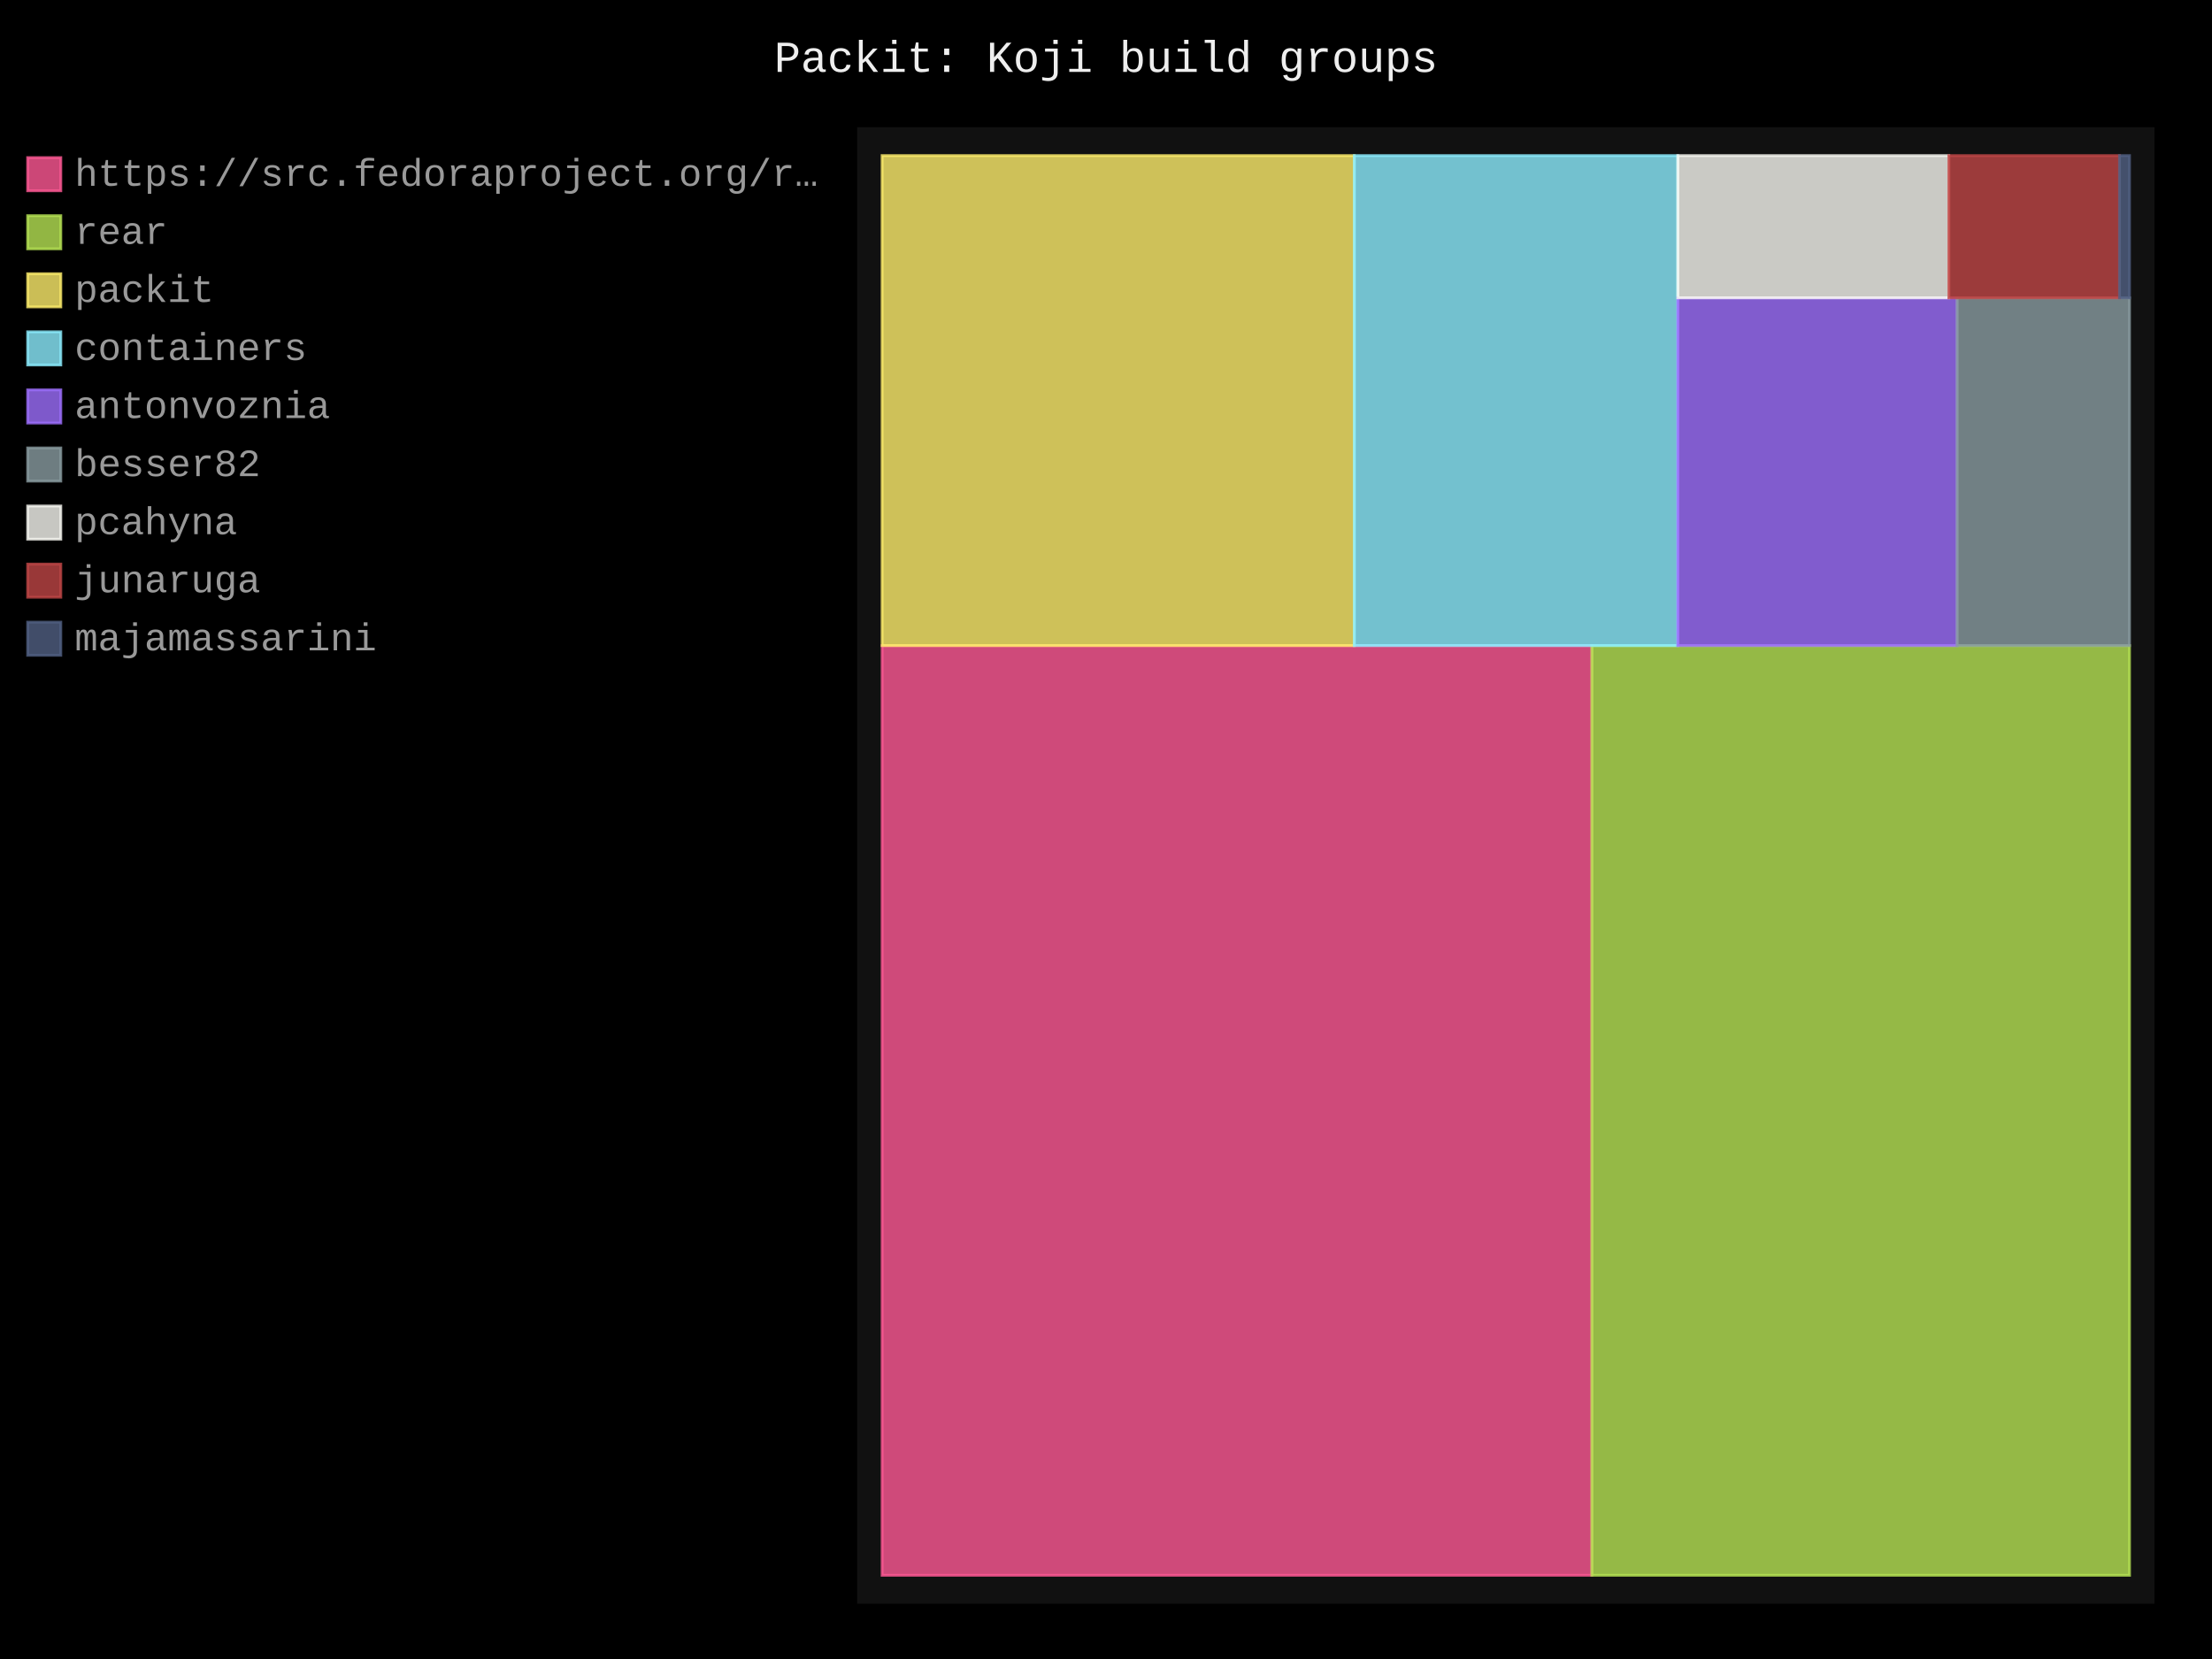
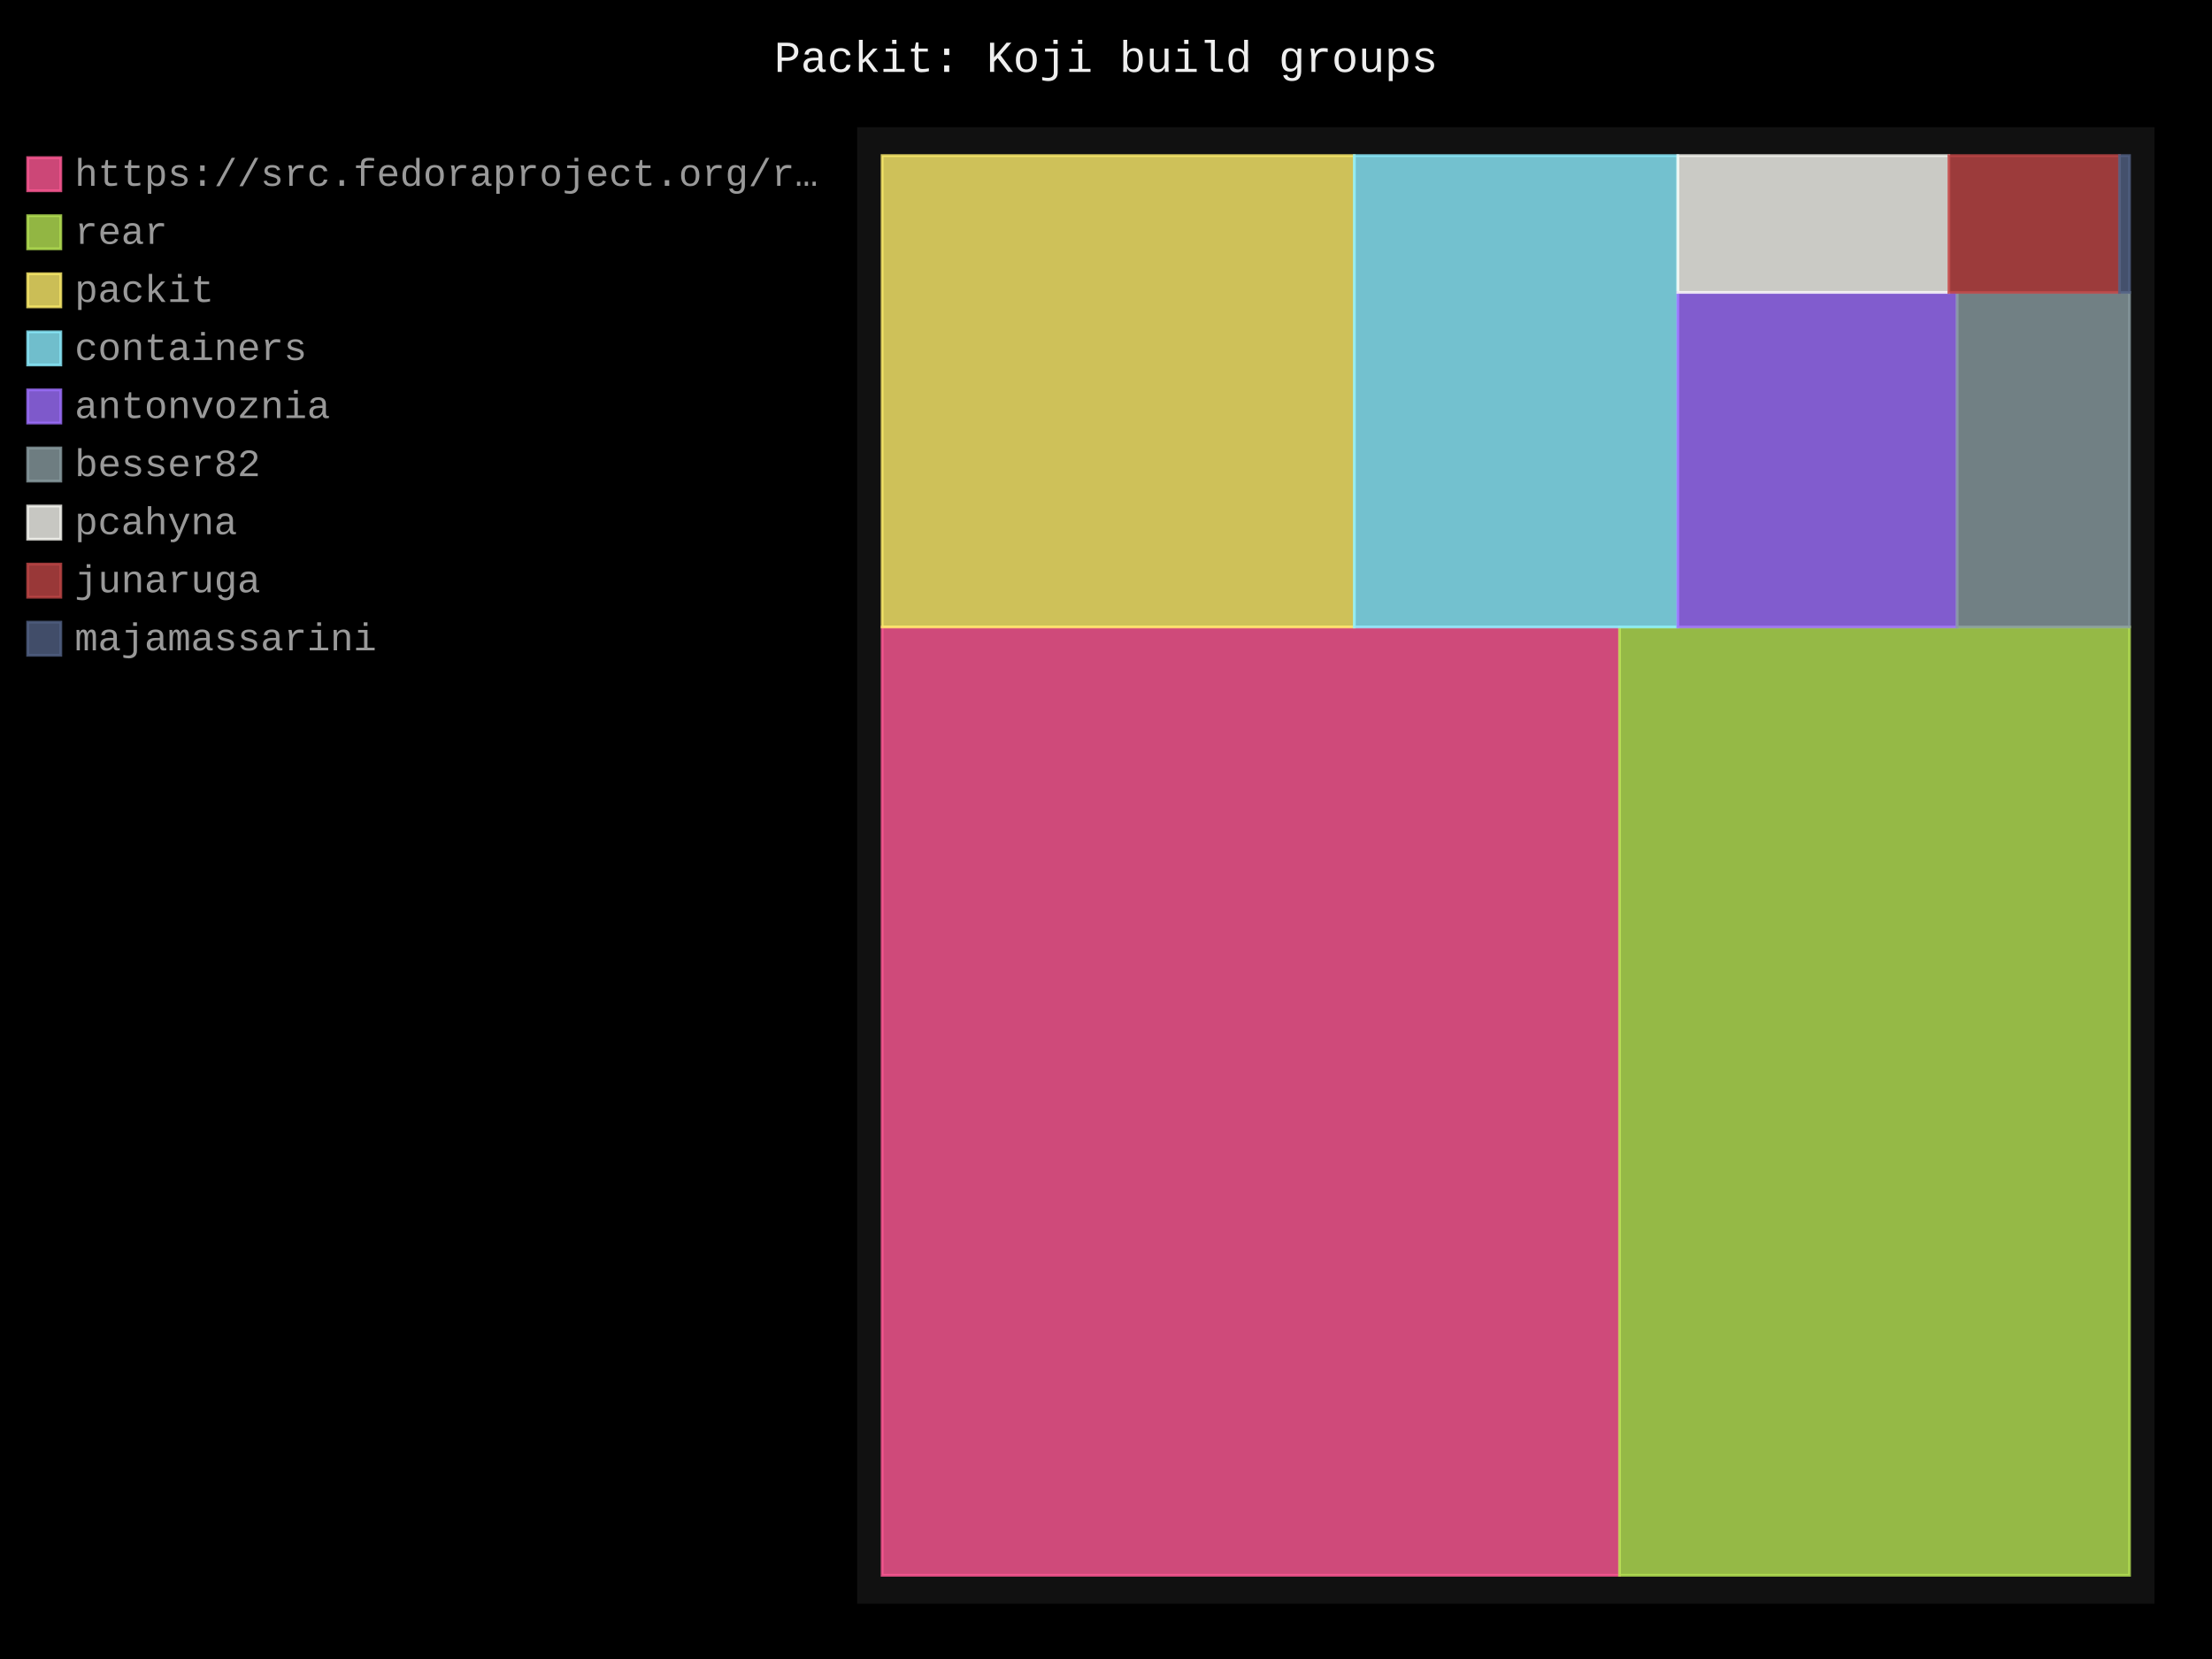
- <svg xmlns="http://www.w3.org/2000/svg" id="chart-9a3328cb-44d2-4f50-9b57-573f55b0ca4e" class="pygal-chart" viewBox="0 0 800 600">
+ <svg xmlns="http://www.w3.org/2000/svg" id="chart-4de58b26-b938-4b44-8a6a-6be3304da808" class="pygal-chart" viewBox="0 0 800 600">
  <defs>
-     <style type="text/css">#chart-9a3328cb-44d2-4f50-9b57-573f55b0ca4e{-webkit-user-select:none;-webkit-font-smoothing:antialiased;font-family:Consolas,"Liberation Mono",Menlo,Courier,monospace}#chart-9a3328cb-44d2-4f50-9b57-573f55b0ca4e .title{font-family:Consolas,"Liberation Mono",Menlo,Courier,monospace;font-size:16px}#chart-9a3328cb-44d2-4f50-9b57-573f55b0ca4e .legends .legend text{font-family:Consolas,"Liberation Mono",Menlo,Courier,monospace;font-size:14px}#chart-9a3328cb-44d2-4f50-9b57-573f55b0ca4e .axis text{font-family:Consolas,"Liberation Mono",Menlo,Courier,monospace;font-size:10px}#chart-9a3328cb-44d2-4f50-9b57-573f55b0ca4e .axis text.major{font-family:Consolas,"Liberation Mono",Menlo,Courier,monospace;font-size:10px}#chart-9a3328cb-44d2-4f50-9b57-573f55b0ca4e .text-overlay text.value{font-family:Consolas,"Liberation Mono",Menlo,Courier,monospace;font-size:16px}#chart-9a3328cb-44d2-4f50-9b57-573f55b0ca4e .text-overlay text.label{font-family:Consolas,"Liberation Mono",Menlo,Courier,monospace;font-size:10px}#chart-9a3328cb-44d2-4f50-9b57-573f55b0ca4e .tooltip{font-family:Consolas,"Liberation Mono",Menlo,Courier,monospace;font-size:14px}#chart-9a3328cb-44d2-4f50-9b57-573f55b0ca4e text.no_data{font-family:Consolas,"Liberation Mono",Menlo,Courier,monospace;font-size:64px}
- #chart-9a3328cb-44d2-4f50-9b57-573f55b0ca4e{background-color:black}#chart-9a3328cb-44d2-4f50-9b57-573f55b0ca4e path,#chart-9a3328cb-44d2-4f50-9b57-573f55b0ca4e line,#chart-9a3328cb-44d2-4f50-9b57-573f55b0ca4e rect,#chart-9a3328cb-44d2-4f50-9b57-573f55b0ca4e circle{-webkit-transition:250ms;-moz-transition:250ms;transition:250ms}#chart-9a3328cb-44d2-4f50-9b57-573f55b0ca4e .graph &gt; .background{fill:black}#chart-9a3328cb-44d2-4f50-9b57-573f55b0ca4e .plot &gt; .background{fill:#111}#chart-9a3328cb-44d2-4f50-9b57-573f55b0ca4e .graph{fill:#999}#chart-9a3328cb-44d2-4f50-9b57-573f55b0ca4e text.no_data{fill:#eee}#chart-9a3328cb-44d2-4f50-9b57-573f55b0ca4e .title{fill:#eee}#chart-9a3328cb-44d2-4f50-9b57-573f55b0ca4e .legends .legend text{fill:#999}#chart-9a3328cb-44d2-4f50-9b57-573f55b0ca4e .legends .legend:hover text{fill:#eee}#chart-9a3328cb-44d2-4f50-9b57-573f55b0ca4e .axis .line{stroke:#eee}#chart-9a3328cb-44d2-4f50-9b57-573f55b0ca4e .axis .guide.line{stroke:#555}#chart-9a3328cb-44d2-4f50-9b57-573f55b0ca4e .axis .major.line{stroke:#999}#chart-9a3328cb-44d2-4f50-9b57-573f55b0ca4e .axis text.major{fill:#eee}#chart-9a3328cb-44d2-4f50-9b57-573f55b0ca4e .axis.y .guides:hover .guide.line,#chart-9a3328cb-44d2-4f50-9b57-573f55b0ca4e .line-graph .axis.x .guides:hover .guide.line,#chart-9a3328cb-44d2-4f50-9b57-573f55b0ca4e .stackedline-graph .axis.x .guides:hover .guide.line,#chart-9a3328cb-44d2-4f50-9b57-573f55b0ca4e .xy-graph .axis.x .guides:hover .guide.line{stroke:#eee}#chart-9a3328cb-44d2-4f50-9b57-573f55b0ca4e .axis .guides:hover text{fill:#eee}#chart-9a3328cb-44d2-4f50-9b57-573f55b0ca4e .reactive{fill-opacity:.8;stroke-opacity:.8;stroke-width:1}#chart-9a3328cb-44d2-4f50-9b57-573f55b0ca4e .ci{stroke:#999}#chart-9a3328cb-44d2-4f50-9b57-573f55b0ca4e .reactive.active,#chart-9a3328cb-44d2-4f50-9b57-573f55b0ca4e .active .reactive{fill-opacity:.4;stroke-opacity:.9;stroke-width:4}#chart-9a3328cb-44d2-4f50-9b57-573f55b0ca4e .ci .reactive.active{stroke-width:1.5}#chart-9a3328cb-44d2-4f50-9b57-573f55b0ca4e .series text{fill:#eee}#chart-9a3328cb-44d2-4f50-9b57-573f55b0ca4e .tooltip rect{fill:#111;stroke:#eee;-webkit-transition:opacity 250ms;-moz-transition:opacity 250ms;transition:opacity 250ms}#chart-9a3328cb-44d2-4f50-9b57-573f55b0ca4e .tooltip .label{fill:#999}#chart-9a3328cb-44d2-4f50-9b57-573f55b0ca4e .tooltip .label{fill:#999}#chart-9a3328cb-44d2-4f50-9b57-573f55b0ca4e .tooltip .legend{font-size:.8em;fill:#555}#chart-9a3328cb-44d2-4f50-9b57-573f55b0ca4e .tooltip .x_label{font-size:.6em;fill:#eee}#chart-9a3328cb-44d2-4f50-9b57-573f55b0ca4e .tooltip .xlink{font-size:.5em;text-decoration:underline}#chart-9a3328cb-44d2-4f50-9b57-573f55b0ca4e .tooltip .value{font-size:1.5em}#chart-9a3328cb-44d2-4f50-9b57-573f55b0ca4e .bound{font-size:.5em}#chart-9a3328cb-44d2-4f50-9b57-573f55b0ca4e .max-value{font-size:.75em;fill:#555}#chart-9a3328cb-44d2-4f50-9b57-573f55b0ca4e .map-element{fill:#111;stroke:#555 !important}#chart-9a3328cb-44d2-4f50-9b57-573f55b0ca4e .map-element .reactive{fill-opacity:inherit;stroke-opacity:inherit}#chart-9a3328cb-44d2-4f50-9b57-573f55b0ca4e .color-0,#chart-9a3328cb-44d2-4f50-9b57-573f55b0ca4e .color-0 a:visited{stroke:#ff5995;fill:#ff5995}#chart-9a3328cb-44d2-4f50-9b57-573f55b0ca4e .color-1,#chart-9a3328cb-44d2-4f50-9b57-573f55b0ca4e .color-1 a:visited{stroke:#b6e354;fill:#b6e354}#chart-9a3328cb-44d2-4f50-9b57-573f55b0ca4e .color-2,#chart-9a3328cb-44d2-4f50-9b57-573f55b0ca4e .color-2 a:visited{stroke:#feed6c;fill:#feed6c}#chart-9a3328cb-44d2-4f50-9b57-573f55b0ca4e .color-3,#chart-9a3328cb-44d2-4f50-9b57-573f55b0ca4e .color-3 a:visited{stroke:#8cedff;fill:#8cedff}#chart-9a3328cb-44d2-4f50-9b57-573f55b0ca4e .color-4,#chart-9a3328cb-44d2-4f50-9b57-573f55b0ca4e .color-4 a:visited{stroke:#9e6ffe;fill:#9e6ffe}#chart-9a3328cb-44d2-4f50-9b57-573f55b0ca4e .color-5,#chart-9a3328cb-44d2-4f50-9b57-573f55b0ca4e .color-5 a:visited{stroke:#899ca1;fill:#899ca1}#chart-9a3328cb-44d2-4f50-9b57-573f55b0ca4e .color-6,#chart-9a3328cb-44d2-4f50-9b57-573f55b0ca4e .color-6 a:visited{stroke:#f8f8f2;fill:#f8f8f2}#chart-9a3328cb-44d2-4f50-9b57-573f55b0ca4e .color-7,#chart-9a3328cb-44d2-4f50-9b57-573f55b0ca4e .color-7 a:visited{stroke:#bf4646;fill:#bf4646}#chart-9a3328cb-44d2-4f50-9b57-573f55b0ca4e .color-8,#chart-9a3328cb-44d2-4f50-9b57-573f55b0ca4e .color-8 a:visited{stroke:#516083;fill:#516083}#chart-9a3328cb-44d2-4f50-9b57-573f55b0ca4e .text-overlay .color-0 text{fill:black}#chart-9a3328cb-44d2-4f50-9b57-573f55b0ca4e .text-overlay .color-1 text{fill:black}#chart-9a3328cb-44d2-4f50-9b57-573f55b0ca4e .text-overlay .color-2 text{fill:black}#chart-9a3328cb-44d2-4f50-9b57-573f55b0ca4e .text-overlay .color-3 text{fill:black}#chart-9a3328cb-44d2-4f50-9b57-573f55b0ca4e .text-overlay .color-4 text{fill:black}#chart-9a3328cb-44d2-4f50-9b57-573f55b0ca4e .text-overlay .color-5 text{fill:black}#chart-9a3328cb-44d2-4f50-9b57-573f55b0ca4e .text-overlay .color-6 text{fill:black}#chart-9a3328cb-44d2-4f50-9b57-573f55b0ca4e .text-overlay .color-7 text{fill:black}#chart-9a3328cb-44d2-4f50-9b57-573f55b0ca4e .text-overlay .color-8 text{fill:black}
- #chart-9a3328cb-44d2-4f50-9b57-573f55b0ca4e text.no_data{text-anchor:middle}#chart-9a3328cb-44d2-4f50-9b57-573f55b0ca4e .guide.line{fill:none}#chart-9a3328cb-44d2-4f50-9b57-573f55b0ca4e .centered{text-anchor:middle}#chart-9a3328cb-44d2-4f50-9b57-573f55b0ca4e .title{text-anchor:middle}#chart-9a3328cb-44d2-4f50-9b57-573f55b0ca4e .legends .legend text{fill-opacity:1}#chart-9a3328cb-44d2-4f50-9b57-573f55b0ca4e .axis.x text{text-anchor:middle}#chart-9a3328cb-44d2-4f50-9b57-573f55b0ca4e .axis.x:not(.web) text[transform]{text-anchor:start}#chart-9a3328cb-44d2-4f50-9b57-573f55b0ca4e .axis.x:not(.web) text[transform].backwards{text-anchor:end}#chart-9a3328cb-44d2-4f50-9b57-573f55b0ca4e .axis.y text{text-anchor:end}#chart-9a3328cb-44d2-4f50-9b57-573f55b0ca4e .axis.y text[transform].backwards{text-anchor:start}#chart-9a3328cb-44d2-4f50-9b57-573f55b0ca4e .axis.y2 text{text-anchor:start}#chart-9a3328cb-44d2-4f50-9b57-573f55b0ca4e .axis.y2 text[transform].backwards{text-anchor:end}#chart-9a3328cb-44d2-4f50-9b57-573f55b0ca4e .axis .guide.line{stroke-dasharray:4,4;stroke:black}#chart-9a3328cb-44d2-4f50-9b57-573f55b0ca4e .axis .major.guide.line{stroke-dasharray:6,6;stroke:black}#chart-9a3328cb-44d2-4f50-9b57-573f55b0ca4e .horizontal .axis.y .guide.line,#chart-9a3328cb-44d2-4f50-9b57-573f55b0ca4e .horizontal .axis.y2 .guide.line,#chart-9a3328cb-44d2-4f50-9b57-573f55b0ca4e .vertical .axis.x .guide.line{opacity:0}#chart-9a3328cb-44d2-4f50-9b57-573f55b0ca4e .horizontal .axis.always_show .guide.line,#chart-9a3328cb-44d2-4f50-9b57-573f55b0ca4e .vertical .axis.always_show .guide.line{opacity:1 !important}#chart-9a3328cb-44d2-4f50-9b57-573f55b0ca4e .axis.y .guides:hover .guide.line,#chart-9a3328cb-44d2-4f50-9b57-573f55b0ca4e .axis.y2 .guides:hover .guide.line,#chart-9a3328cb-44d2-4f50-9b57-573f55b0ca4e .axis.x .guides:hover .guide.line{opacity:1}#chart-9a3328cb-44d2-4f50-9b57-573f55b0ca4e .axis .guides:hover text{opacity:1}#chart-9a3328cb-44d2-4f50-9b57-573f55b0ca4e .nofill{fill:none}#chart-9a3328cb-44d2-4f50-9b57-573f55b0ca4e .subtle-fill{fill-opacity:.2}#chart-9a3328cb-44d2-4f50-9b57-573f55b0ca4e .dot{stroke-width:1px;fill-opacity:1;stroke-opacity:1}#chart-9a3328cb-44d2-4f50-9b57-573f55b0ca4e .dot.active{stroke-width:5px}#chart-9a3328cb-44d2-4f50-9b57-573f55b0ca4e .dot.negative{fill:transparent}#chart-9a3328cb-44d2-4f50-9b57-573f55b0ca4e text,#chart-9a3328cb-44d2-4f50-9b57-573f55b0ca4e tspan{stroke:none !important}#chart-9a3328cb-44d2-4f50-9b57-573f55b0ca4e .series text.active{opacity:1}#chart-9a3328cb-44d2-4f50-9b57-573f55b0ca4e .tooltip rect{fill-opacity:.95;stroke-width:.5}#chart-9a3328cb-44d2-4f50-9b57-573f55b0ca4e .tooltip text{fill-opacity:1}#chart-9a3328cb-44d2-4f50-9b57-573f55b0ca4e .showable{visibility:hidden}#chart-9a3328cb-44d2-4f50-9b57-573f55b0ca4e .showable.shown{visibility:visible}#chart-9a3328cb-44d2-4f50-9b57-573f55b0ca4e .gauge-background{fill:rgba(229,229,229,1);stroke:none}#chart-9a3328cb-44d2-4f50-9b57-573f55b0ca4e .bg-lines{stroke:black;stroke-width:2px}</style>
+     <style type="text/css">#chart-4de58b26-b938-4b44-8a6a-6be3304da808{-webkit-user-select:none;-webkit-font-smoothing:antialiased;font-family:Consolas,"Liberation Mono",Menlo,Courier,monospace}#chart-4de58b26-b938-4b44-8a6a-6be3304da808 .title{font-family:Consolas,"Liberation Mono",Menlo,Courier,monospace;font-size:16px}#chart-4de58b26-b938-4b44-8a6a-6be3304da808 .legends .legend text{font-family:Consolas,"Liberation Mono",Menlo,Courier,monospace;font-size:14px}#chart-4de58b26-b938-4b44-8a6a-6be3304da808 .axis text{font-family:Consolas,"Liberation Mono",Menlo,Courier,monospace;font-size:10px}#chart-4de58b26-b938-4b44-8a6a-6be3304da808 .axis text.major{font-family:Consolas,"Liberation Mono",Menlo,Courier,monospace;font-size:10px}#chart-4de58b26-b938-4b44-8a6a-6be3304da808 .text-overlay text.value{font-family:Consolas,"Liberation Mono",Menlo,Courier,monospace;font-size:16px}#chart-4de58b26-b938-4b44-8a6a-6be3304da808 .text-overlay text.label{font-family:Consolas,"Liberation Mono",Menlo,Courier,monospace;font-size:10px}#chart-4de58b26-b938-4b44-8a6a-6be3304da808 .tooltip{font-family:Consolas,"Liberation Mono",Menlo,Courier,monospace;font-size:14px}#chart-4de58b26-b938-4b44-8a6a-6be3304da808 text.no_data{font-family:Consolas,"Liberation Mono",Menlo,Courier,monospace;font-size:64px}
+ #chart-4de58b26-b938-4b44-8a6a-6be3304da808{background-color:black}#chart-4de58b26-b938-4b44-8a6a-6be3304da808 path,#chart-4de58b26-b938-4b44-8a6a-6be3304da808 line,#chart-4de58b26-b938-4b44-8a6a-6be3304da808 rect,#chart-4de58b26-b938-4b44-8a6a-6be3304da808 circle{-webkit-transition:250ms;-moz-transition:250ms;transition:250ms}#chart-4de58b26-b938-4b44-8a6a-6be3304da808 .graph &gt; .background{fill:black}#chart-4de58b26-b938-4b44-8a6a-6be3304da808 .plot &gt; .background{fill:#111}#chart-4de58b26-b938-4b44-8a6a-6be3304da808 .graph{fill:#999}#chart-4de58b26-b938-4b44-8a6a-6be3304da808 text.no_data{fill:#eee}#chart-4de58b26-b938-4b44-8a6a-6be3304da808 .title{fill:#eee}#chart-4de58b26-b938-4b44-8a6a-6be3304da808 .legends .legend text{fill:#999}#chart-4de58b26-b938-4b44-8a6a-6be3304da808 .legends .legend:hover text{fill:#eee}#chart-4de58b26-b938-4b44-8a6a-6be3304da808 .axis .line{stroke:#eee}#chart-4de58b26-b938-4b44-8a6a-6be3304da808 .axis .guide.line{stroke:#555}#chart-4de58b26-b938-4b44-8a6a-6be3304da808 .axis .major.line{stroke:#999}#chart-4de58b26-b938-4b44-8a6a-6be3304da808 .axis text.major{fill:#eee}#chart-4de58b26-b938-4b44-8a6a-6be3304da808 .axis.y .guides:hover .guide.line,#chart-4de58b26-b938-4b44-8a6a-6be3304da808 .line-graph .axis.x .guides:hover .guide.line,#chart-4de58b26-b938-4b44-8a6a-6be3304da808 .stackedline-graph .axis.x .guides:hover .guide.line,#chart-4de58b26-b938-4b44-8a6a-6be3304da808 .xy-graph .axis.x .guides:hover .guide.line{stroke:#eee}#chart-4de58b26-b938-4b44-8a6a-6be3304da808 .axis .guides:hover text{fill:#eee}#chart-4de58b26-b938-4b44-8a6a-6be3304da808 .reactive{fill-opacity:.8;stroke-opacity:.8;stroke-width:1}#chart-4de58b26-b938-4b44-8a6a-6be3304da808 .ci{stroke:#999}#chart-4de58b26-b938-4b44-8a6a-6be3304da808 .reactive.active,#chart-4de58b26-b938-4b44-8a6a-6be3304da808 .active .reactive{fill-opacity:.4;stroke-opacity:.9;stroke-width:4}#chart-4de58b26-b938-4b44-8a6a-6be3304da808 .ci .reactive.active{stroke-width:1.5}#chart-4de58b26-b938-4b44-8a6a-6be3304da808 .series text{fill:#eee}#chart-4de58b26-b938-4b44-8a6a-6be3304da808 .tooltip rect{fill:#111;stroke:#eee;-webkit-transition:opacity 250ms;-moz-transition:opacity 250ms;transition:opacity 250ms}#chart-4de58b26-b938-4b44-8a6a-6be3304da808 .tooltip .label{fill:#999}#chart-4de58b26-b938-4b44-8a6a-6be3304da808 .tooltip .label{fill:#999}#chart-4de58b26-b938-4b44-8a6a-6be3304da808 .tooltip .legend{font-size:.8em;fill:#555}#chart-4de58b26-b938-4b44-8a6a-6be3304da808 .tooltip .x_label{font-size:.6em;fill:#eee}#chart-4de58b26-b938-4b44-8a6a-6be3304da808 .tooltip .xlink{font-size:.5em;text-decoration:underline}#chart-4de58b26-b938-4b44-8a6a-6be3304da808 .tooltip .value{font-size:1.5em}#chart-4de58b26-b938-4b44-8a6a-6be3304da808 .bound{font-size:.5em}#chart-4de58b26-b938-4b44-8a6a-6be3304da808 .max-value{font-size:.75em;fill:#555}#chart-4de58b26-b938-4b44-8a6a-6be3304da808 .map-element{fill:#111;stroke:#555 !important}#chart-4de58b26-b938-4b44-8a6a-6be3304da808 .map-element .reactive{fill-opacity:inherit;stroke-opacity:inherit}#chart-4de58b26-b938-4b44-8a6a-6be3304da808 .color-0,#chart-4de58b26-b938-4b44-8a6a-6be3304da808 .color-0 a:visited{stroke:#ff5995;fill:#ff5995}#chart-4de58b26-b938-4b44-8a6a-6be3304da808 .color-1,#chart-4de58b26-b938-4b44-8a6a-6be3304da808 .color-1 a:visited{stroke:#b6e354;fill:#b6e354}#chart-4de58b26-b938-4b44-8a6a-6be3304da808 .color-2,#chart-4de58b26-b938-4b44-8a6a-6be3304da808 .color-2 a:visited{stroke:#feed6c;fill:#feed6c}#chart-4de58b26-b938-4b44-8a6a-6be3304da808 .color-3,#chart-4de58b26-b938-4b44-8a6a-6be3304da808 .color-3 a:visited{stroke:#8cedff;fill:#8cedff}#chart-4de58b26-b938-4b44-8a6a-6be3304da808 .color-4,#chart-4de58b26-b938-4b44-8a6a-6be3304da808 .color-4 a:visited{stroke:#9e6ffe;fill:#9e6ffe}#chart-4de58b26-b938-4b44-8a6a-6be3304da808 .color-5,#chart-4de58b26-b938-4b44-8a6a-6be3304da808 .color-5 a:visited{stroke:#899ca1;fill:#899ca1}#chart-4de58b26-b938-4b44-8a6a-6be3304da808 .color-6,#chart-4de58b26-b938-4b44-8a6a-6be3304da808 .color-6 a:visited{stroke:#f8f8f2;fill:#f8f8f2}#chart-4de58b26-b938-4b44-8a6a-6be3304da808 .color-7,#chart-4de58b26-b938-4b44-8a6a-6be3304da808 .color-7 a:visited{stroke:#bf4646;fill:#bf4646}#chart-4de58b26-b938-4b44-8a6a-6be3304da808 .color-8,#chart-4de58b26-b938-4b44-8a6a-6be3304da808 .color-8 a:visited{stroke:#516083;fill:#516083}#chart-4de58b26-b938-4b44-8a6a-6be3304da808 .text-overlay .color-0 text{fill:black}#chart-4de58b26-b938-4b44-8a6a-6be3304da808 .text-overlay .color-1 text{fill:black}#chart-4de58b26-b938-4b44-8a6a-6be3304da808 .text-overlay .color-2 text{fill:black}#chart-4de58b26-b938-4b44-8a6a-6be3304da808 .text-overlay .color-3 text{fill:black}#chart-4de58b26-b938-4b44-8a6a-6be3304da808 .text-overlay .color-4 text{fill:black}#chart-4de58b26-b938-4b44-8a6a-6be3304da808 .text-overlay .color-5 text{fill:black}#chart-4de58b26-b938-4b44-8a6a-6be3304da808 .text-overlay .color-6 text{fill:black}#chart-4de58b26-b938-4b44-8a6a-6be3304da808 .text-overlay .color-7 text{fill:black}#chart-4de58b26-b938-4b44-8a6a-6be3304da808 .text-overlay .color-8 text{fill:black}
+ #chart-4de58b26-b938-4b44-8a6a-6be3304da808 text.no_data{text-anchor:middle}#chart-4de58b26-b938-4b44-8a6a-6be3304da808 .guide.line{fill:none}#chart-4de58b26-b938-4b44-8a6a-6be3304da808 .centered{text-anchor:middle}#chart-4de58b26-b938-4b44-8a6a-6be3304da808 .title{text-anchor:middle}#chart-4de58b26-b938-4b44-8a6a-6be3304da808 .legends .legend text{fill-opacity:1}#chart-4de58b26-b938-4b44-8a6a-6be3304da808 .axis.x text{text-anchor:middle}#chart-4de58b26-b938-4b44-8a6a-6be3304da808 .axis.x:not(.web) text[transform]{text-anchor:start}#chart-4de58b26-b938-4b44-8a6a-6be3304da808 .axis.x:not(.web) text[transform].backwards{text-anchor:end}#chart-4de58b26-b938-4b44-8a6a-6be3304da808 .axis.y text{text-anchor:end}#chart-4de58b26-b938-4b44-8a6a-6be3304da808 .axis.y text[transform].backwards{text-anchor:start}#chart-4de58b26-b938-4b44-8a6a-6be3304da808 .axis.y2 text{text-anchor:start}#chart-4de58b26-b938-4b44-8a6a-6be3304da808 .axis.y2 text[transform].backwards{text-anchor:end}#chart-4de58b26-b938-4b44-8a6a-6be3304da808 .axis .guide.line{stroke-dasharray:4,4;stroke:black}#chart-4de58b26-b938-4b44-8a6a-6be3304da808 .axis .major.guide.line{stroke-dasharray:6,6;stroke:black}#chart-4de58b26-b938-4b44-8a6a-6be3304da808 .horizontal .axis.y .guide.line,#chart-4de58b26-b938-4b44-8a6a-6be3304da808 .horizontal .axis.y2 .guide.line,#chart-4de58b26-b938-4b44-8a6a-6be3304da808 .vertical .axis.x .guide.line{opacity:0}#chart-4de58b26-b938-4b44-8a6a-6be3304da808 .horizontal .axis.always_show .guide.line,#chart-4de58b26-b938-4b44-8a6a-6be3304da808 .vertical .axis.always_show .guide.line{opacity:1 !important}#chart-4de58b26-b938-4b44-8a6a-6be3304da808 .axis.y .guides:hover .guide.line,#chart-4de58b26-b938-4b44-8a6a-6be3304da808 .axis.y2 .guides:hover .guide.line,#chart-4de58b26-b938-4b44-8a6a-6be3304da808 .axis.x .guides:hover .guide.line{opacity:1}#chart-4de58b26-b938-4b44-8a6a-6be3304da808 .axis .guides:hover text{opacity:1}#chart-4de58b26-b938-4b44-8a6a-6be3304da808 .nofill{fill:none}#chart-4de58b26-b938-4b44-8a6a-6be3304da808 .subtle-fill{fill-opacity:.2}#chart-4de58b26-b938-4b44-8a6a-6be3304da808 .dot{stroke-width:1px;fill-opacity:1;stroke-opacity:1}#chart-4de58b26-b938-4b44-8a6a-6be3304da808 .dot.active{stroke-width:5px}#chart-4de58b26-b938-4b44-8a6a-6be3304da808 .dot.negative{fill:transparent}#chart-4de58b26-b938-4b44-8a6a-6be3304da808 text,#chart-4de58b26-b938-4b44-8a6a-6be3304da808 tspan{stroke:none !important}#chart-4de58b26-b938-4b44-8a6a-6be3304da808 .series text.active{opacity:1}#chart-4de58b26-b938-4b44-8a6a-6be3304da808 .tooltip rect{fill-opacity:.95;stroke-width:.5}#chart-4de58b26-b938-4b44-8a6a-6be3304da808 .tooltip text{fill-opacity:1}#chart-4de58b26-b938-4b44-8a6a-6be3304da808 .showable{visibility:hidden}#chart-4de58b26-b938-4b44-8a6a-6be3304da808 .showable.shown{visibility:visible}#chart-4de58b26-b938-4b44-8a6a-6be3304da808 .gauge-background{fill:rgba(229,229,229,1);stroke:none}#chart-4de58b26-b938-4b44-8a6a-6be3304da808 .bg-lines{stroke:black;stroke-width:2px}</style>
  </defs>
  <g class="graph treemap-graph vertical">
    <rect x="0" y="0" width="800" height="600" class="background" />
    <g transform="translate(310, 46)" class="plot">
      <rect x="0" y="0" width="469.2" height="534" class="background" />
      <g class="series serie-0 color-0">
        <g class="rects">
          <g class="rect">
-             <rect x="9.023" y="187.496" width="256.691" height="336.234" class="rect reactive tooltip-trigger" />
+             <rect x="9.023" y="180.759" width="266.71" height="342.972" class="rect reactive tooltip-trigger" />
          </g>
        </g>
      </g>
      <g class="series serie-1 color-1">
        <g class="rects">
          <g class="rect">
-             <rect x="265.714" y="187.496" width="194.463" height="336.234" class="rect reactive tooltip-trigger" />
+             <rect x="275.733" y="180.759" width="184.444" height="342.972" class="rect reactive tooltip-trigger" />
          </g>
        </g>
      </g>
      <g class="series serie-2 color-2">
        <g class="rects">
          <g class="rect">
-             <rect x="9.023" y="10.269" width="170.764" height="177.227" class="rect reactive tooltip-trigger" />
+             <rect x="9.023" y="10.269" width="170.764" height="170.49" class="rect reactive tooltip-trigger" />
          </g>
        </g>
      </g>
      <g class="series serie-3 color-3">
        <g class="rects">
          <g class="rect">
-             <rect x="179.787" y="10.269" width="117.005" height="177.227" class="rect reactive tooltip-trigger" />
+             <rect x="179.787" y="10.269" width="117.005" height="170.49" class="rect reactive tooltip-trigger" />
          </g>
        </g>
      </g>
      <g class="series serie-4 color-4">
        <g class="rects">
          <g class="rect">
-             <rect x="296.792" y="61.722" width="101.002" height="125.774" class="rect reactive tooltip-trigger" />
+             <rect x="296.792" y="59.766" width="101.002" height="120.993" class="rect reactive tooltip-trigger" />
          </g>
        </g>
      </g>
      <g class="series serie-5 color-5">
        <g class="rects">
          <g class="rect">
-             <rect x="397.794" y="61.722" width="62.383" height="125.774" class="rect reactive tooltip-trigger" />
+             <rect x="397.794" y="59.766" width="62.383" height="120.993" class="rect reactive tooltip-trigger" />
          </g>
        </g>
      </g>
      <g class="series serie-6 color-6">
        <g class="rects">
          <g class="rect">
-             <rect x="296.792" y="10.269" width="98.031" height="51.453" class="rect reactive tooltip-trigger" />
+             <rect x="296.792" y="10.269" width="98.031" height="49.497" class="rect reactive tooltip-trigger" />
          </g>
        </g>
      </g>
      <g class="series serie-7 color-7">
        <g class="rects">
          <g class="rect">
-             <rect x="394.823" y="10.269" width="61.723" height="51.453" class="rect reactive tooltip-trigger" />
+             <rect x="394.823" y="10.269" width="61.723" height="49.497" class="rect reactive tooltip-trigger" />
          </g>
        </g>
      </g>
      <g class="series serie-8 color-8">
        <g class="rects">
          <g class="rect">
-             <rect x="456.546" y="10.269" width="3.631" height="51.453" class="rect reactive tooltip-trigger" />
+             <rect x="456.546" y="10.269" width="3.631" height="49.497" class="rect reactive tooltip-trigger" />
          </g>
        </g>
      </g>
    </g>
    <g class="titles">
      <text x="400.0" y="26" class="title plot_title">Packit: Koji build groups</text>
    </g>
    <g transform="translate(310, 46)" class="plot overlay">
      <g class="series serie-0 color-0" />
      <g class="series serie-1 color-1" />
      <g class="series serie-2 color-2" />
      <g class="series serie-3 color-3" />
      <g class="series serie-4 color-4" />
      <g class="series serie-5 color-5" />
      <g class="series serie-6 color-6" />
      <g class="series serie-7 color-7" />
      <g class="series serie-8 color-8" />
    </g>
    <g transform="translate(310, 46)" class="plot text-overlay">
      <g class="series serie-0 color-0" />
      <g class="series serie-1 color-1" />
      <g class="series serie-2 color-2" />
      <g class="series serie-3 color-3" />
      <g class="series serie-4 color-4" />
      <g class="series serie-5 color-5" />
      <g class="series serie-6 color-6" />
      <g class="series serie-7 color-7" />
      <g class="series serie-8 color-8" />
    </g>
    <g transform="translate(310, 46)" class="plot tooltip-overlay">
      <g transform="translate(0 0)" style="opacity: 0" class="tooltip">
        <rect rx="0" ry="0" width="0" height="0" class="tooltip-box" />
        <g class="text" />
      </g>
    </g>
    <g transform="translate(10, 56)" class="legends">
      <g id="activate-serie-0" class="legend reactive activate-serie">
        <rect x="0.0" y="1.0" width="12" height="12" class="color-0 reactive" />
        <text x="17.0" y="11.2">https://src.fedoraproject.org/r…</text>
      </g>
      <g id="activate-serie-1" class="legend reactive activate-serie">
        <rect x="0.0" y="22.0" width="12" height="12" class="color-1 reactive" />
        <text x="17.0" y="32.2">rear</text>
      </g>
      <g id="activate-serie-2" class="legend reactive activate-serie">
        <rect x="0.0" y="43.0" width="12" height="12" class="color-2 reactive" />
        <text x="17.0" y="53.2">packit</text>
      </g>
      <g id="activate-serie-3" class="legend reactive activate-serie">
        <rect x="0.0" y="64.0" width="12" height="12" class="color-3 reactive" />
        <text x="17.0" y="74.2">containers</text>
      </g>
      <g id="activate-serie-4" class="legend reactive activate-serie">
        <rect x="0.0" y="85.0" width="12" height="12" class="color-4 reactive" />
        <text x="17.0" y="95.2">antonvoznia</text>
      </g>
      <g id="activate-serie-5" class="legend reactive activate-serie">
        <rect x="0.0" y="106.0" width="12" height="12" class="color-5 reactive" />
        <text x="17.0" y="116.2">besser82</text>
      </g>
      <g id="activate-serie-6" class="legend reactive activate-serie">
        <rect x="0.0" y="127.0" width="12" height="12" class="color-6 reactive" />
        <text x="17.0" y="137.2">pcahyna</text>
      </g>
      <g id="activate-serie-7" class="legend reactive activate-serie">
        <rect x="0.0" y="148.0" width="12" height="12" class="color-7 reactive" />
        <text x="17.0" y="158.2">junaruga</text>
      </g>
      <g id="activate-serie-8" class="legend reactive activate-serie">
        <rect x="0.0" y="169.0" width="12" height="12" class="color-8 reactive" />
        <text x="17.0" y="179.2">majamassarini</text>
      </g>
    </g>
    <g transform="translate(790, 56)" class="legends" />
  </g>
</svg>
